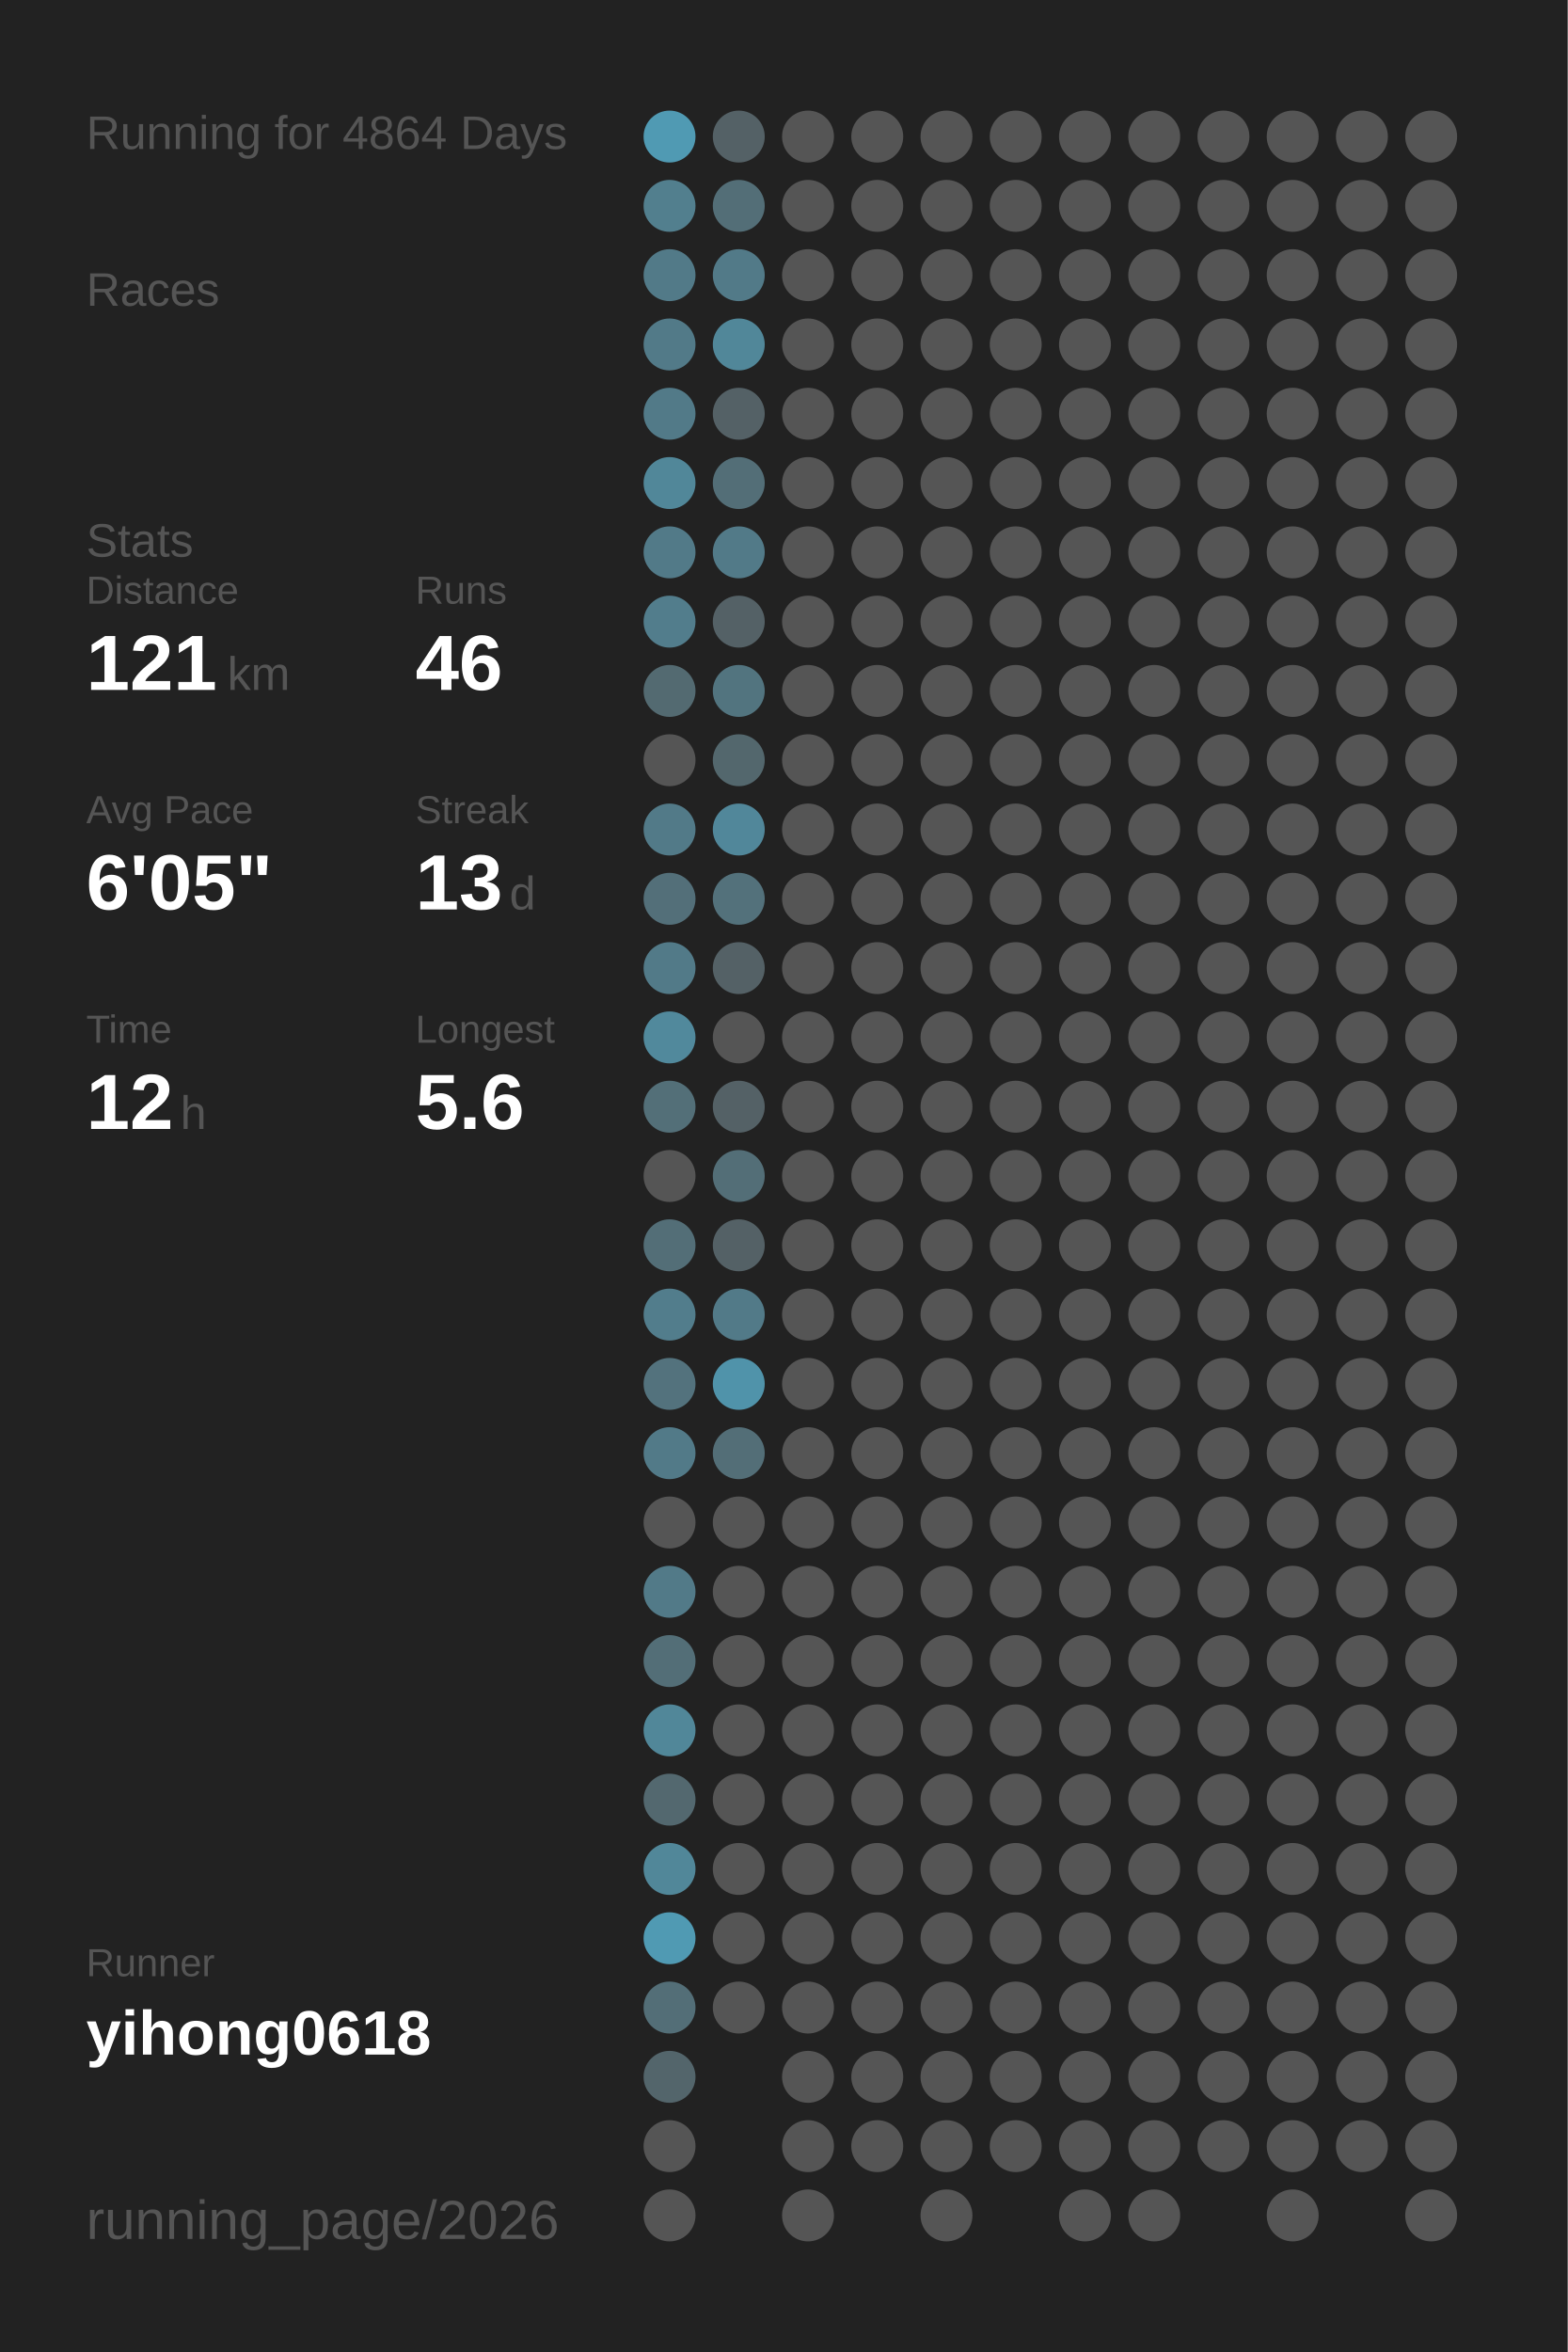
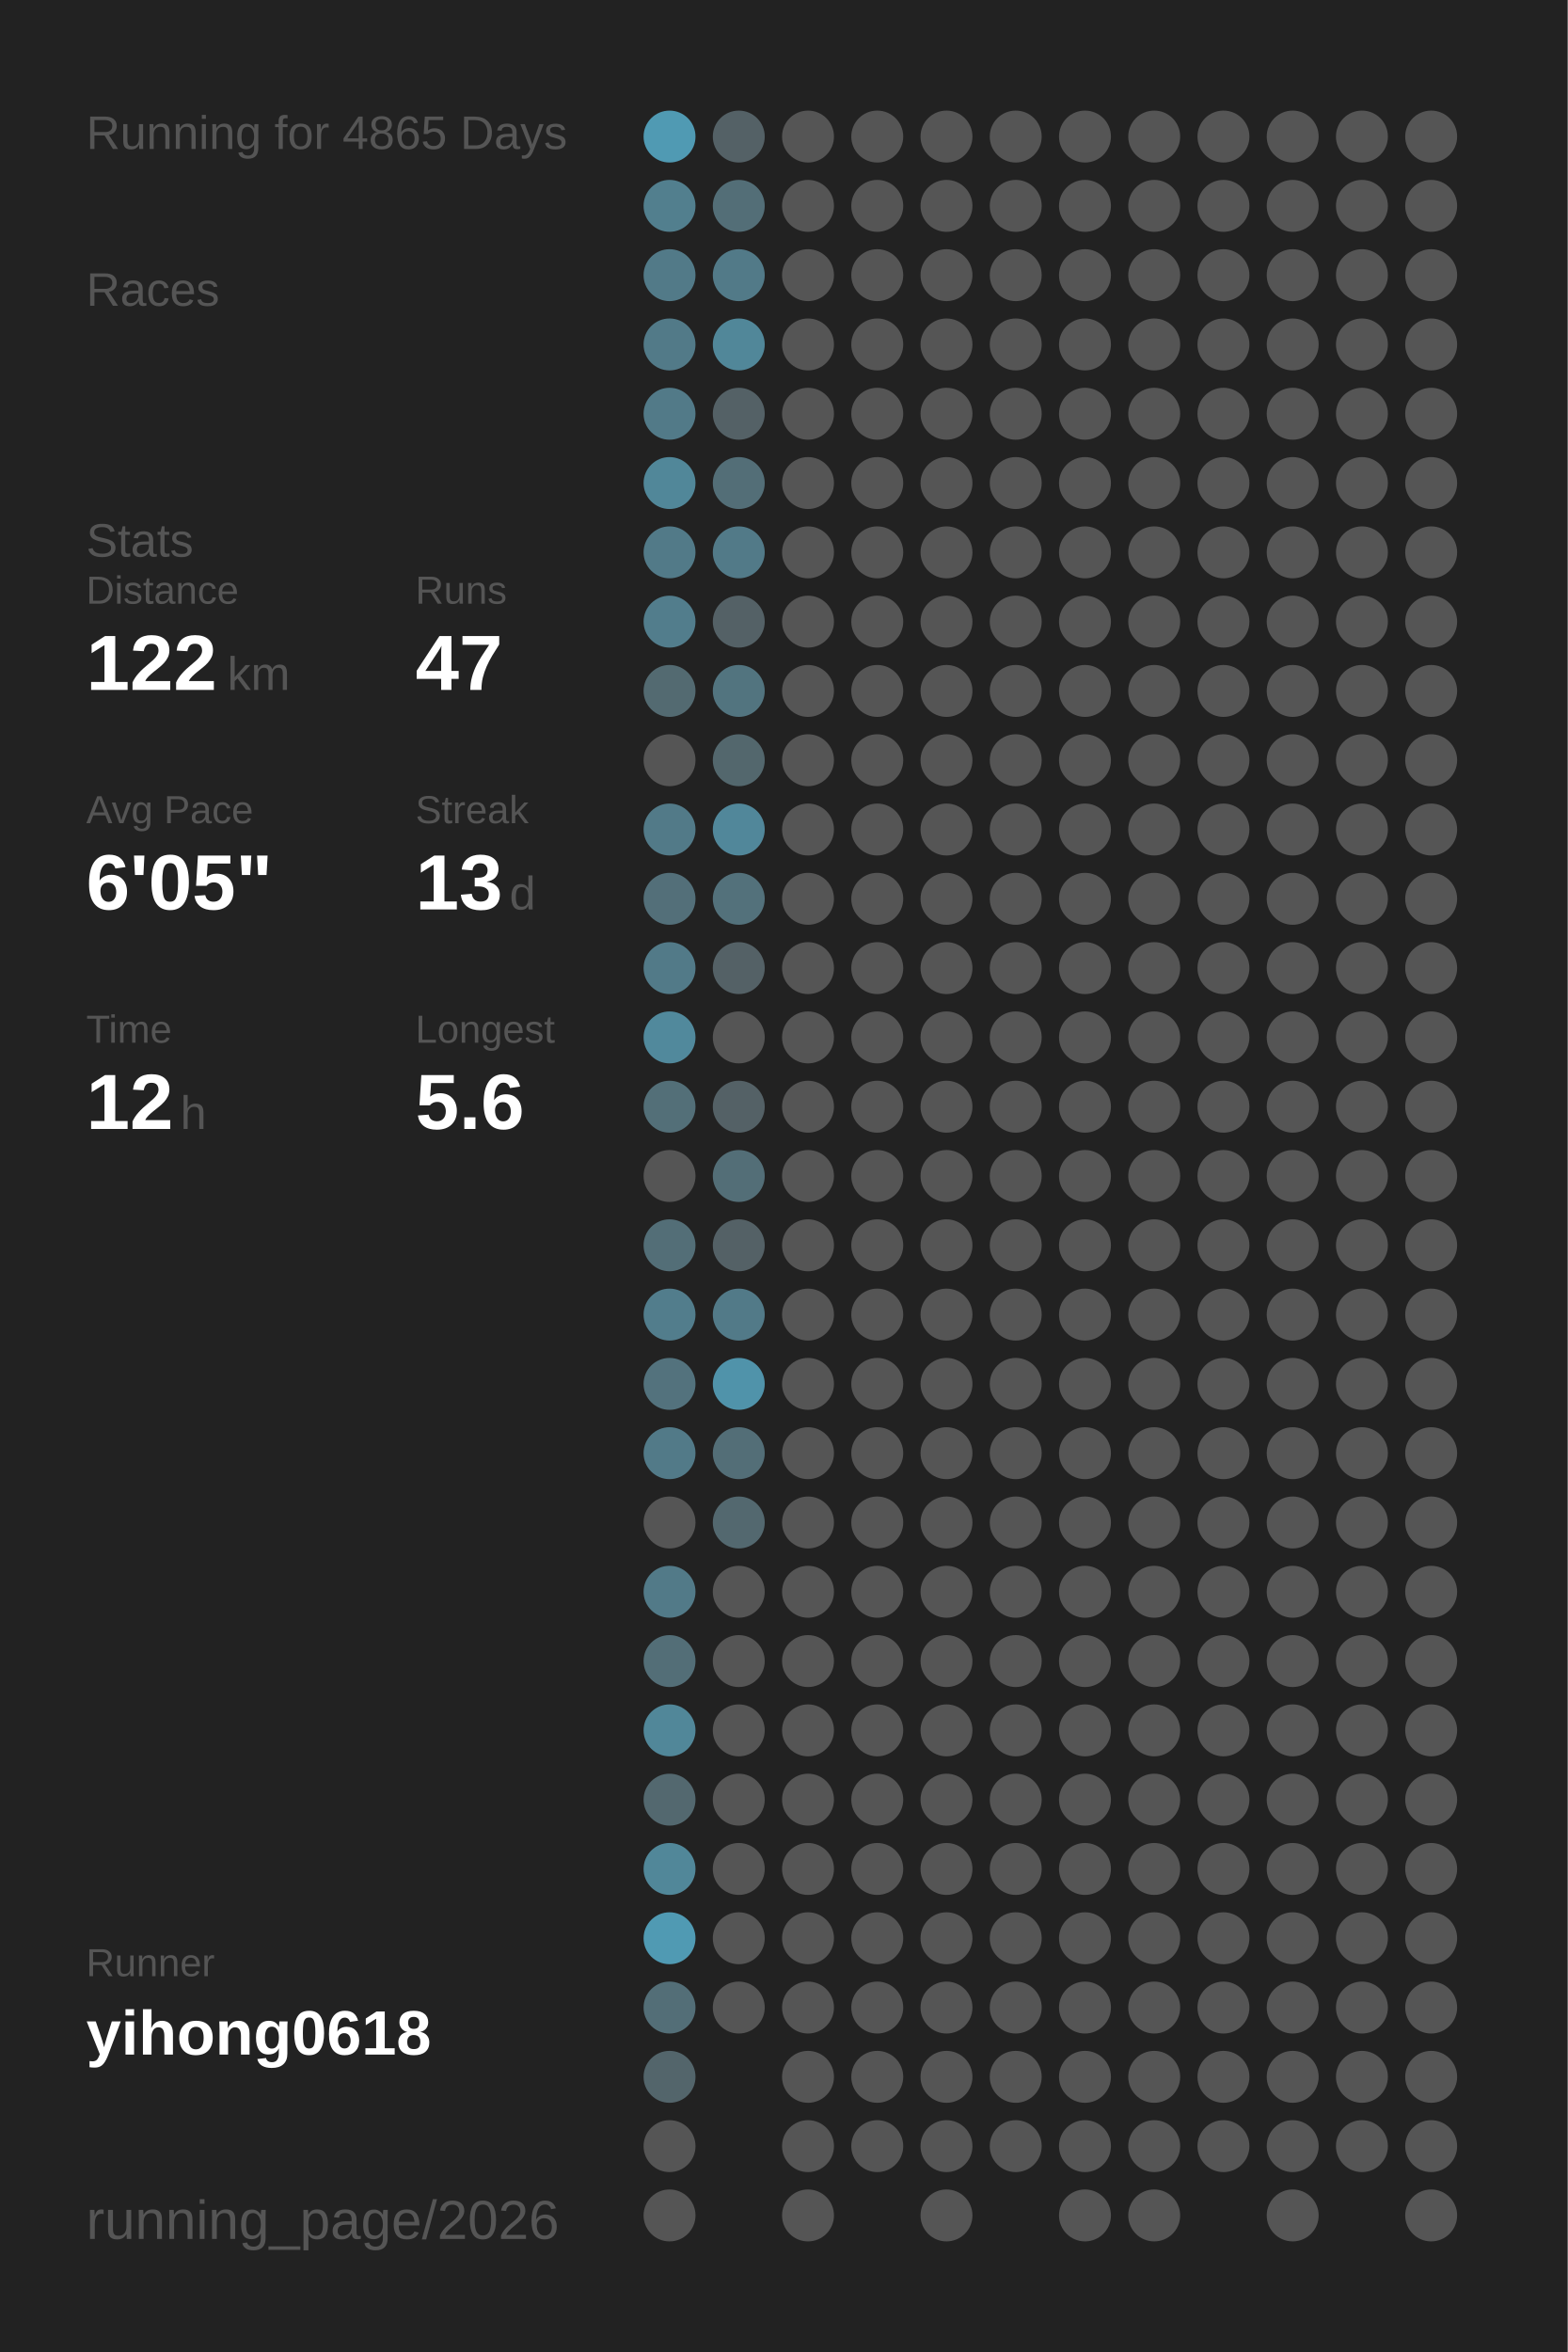
<svg xmlns="http://www.w3.org/2000/svg" baseProfile="full" height="300mm" version="1.1" viewBox="0,0,200,300" width="200mm">
  <defs />
  <rect fill="#222222" height="300" width="200" x="0" y="0" />
-   <text fill="#555555" style="font-size:6px; font-family:Arial;" x="11" y="19">Running for 4864 Days</text>
+   <text fill="#555555" style="font-size:6px; font-family:Arial;" x="11" y="19">Running for 4865 Days</text>
  <text fill="#555555" style="font-size:6px; font-family:Arial;" x="11" y="39">Races</text>
  <text fill="#555555" style="font-size:6px; font-family:Arial;" x="11" y="71">Stats</text>
  <text fill="#555555" style="font-size:5px; font-family:Arial;" x="11" y="77">Distance</text>
-   <text fill="#FFFFFF" style="font-size:10px; font-family:Arial; font-weight:bold;" x="11" y="88">121</text>
+   <text fill="#FFFFFF" style="font-size:10px; font-family:Arial; font-weight:bold;" x="11" y="88">122</text>
  <text fill="#555555" style="font-size:6px; font-family:Arial;" x="29" y="88">km</text>
  <text fill="#555555" style="font-size:5px; font-family:Arial;" x="53" y="77">Runs</text>
-   <text fill="#FFFFFF" style="font-size:10px; font-family:Arial; font-weight:bold;" x="53" y="88">46</text>
+   <text fill="#FFFFFF" style="font-size:10px; font-family:Arial; font-weight:bold;" x="53" y="88">47</text>
  <text fill="#555555" style="font-size:5px; font-family:Arial;" x="11" y="105">Avg Pace</text>
  <text fill="#FFFFFF" style="font-size:10px; font-family:Arial; font-weight:bold;" x="11" y="116">6'05"</text>
  <text fill="#555555" style="font-size:5px; font-family:Arial;" x="53" y="105">Streak</text>
  <text fill="#FFFFFF" style="font-size:10px; font-family:Arial; font-weight:bold;" x="53" y="116">13</text>
  <text fill="#555555" style="font-size:6px; font-family:Arial;" x="65" y="116">d</text>
  <text fill="#555555" style="font-size:5px; font-family:Arial;" x="11" y="133">Time</text>
  <text fill="#FFFFFF" style="font-size:10px; font-family:Arial; font-weight:bold;" x="11" y="144">12</text>
  <text fill="#555555" style="font-size:6px; font-family:Arial;" x="23" y="144">h</text>
  <text fill="#555555" style="font-size:5px; font-family:Arial;" x="53" y="133">Longest</text>
  <text fill="#FFFFFF" style="font-size:10px; font-family:Arial; font-weight:bold;" x="53" y="144">5.6</text>
  <text fill="#555555" style="font-size:5px; font-family:Arial;" x="11" y="252.065">Runner</text>
  <text fill="#FFFFFF" style="font-size:8px; font-family:Arial; font-weight:bold;" x="11" y="262.065">yihong0618</text>
  <text fill="#555555" style="font-size:7px; font-family:Arial;" x="11" y="285.581">running_page/2026</text>
  <circle cx="85.417" cy="17.419" fill="#509ab3" r="3.312" />
  <circle cx="85.417" cy="26.258" fill="#527f8e" r="3.312" />
  <circle cx="85.417" cy="35.097" fill="#527a88" r="3.312" />
  <circle cx="85.417" cy="43.935" fill="#527a88" r="3.312" />
  <circle cx="85.417" cy="52.774" fill="#527a88" r="3.312" />
  <circle cx="85.417" cy="61.613" fill="#518799" r="3.312" />
  <circle cx="85.417" cy="70.452" fill="#527a88" r="3.312" />
  <circle cx="85.417" cy="79.29" fill="#527d8c" r="3.312" />
  <circle cx="85.417" cy="88.129" fill="#536a71" r="3.312" />
  <circle cx="85.417" cy="96.968" fill="#555555" r="3.312" />
  <circle cx="85.417" cy="105.806" fill="#527a88" r="3.312" />
  <circle cx="85.417" cy="114.645" fill="#536f79" r="3.312" />
  <circle cx="85.417" cy="123.484" fill="#527a88" r="3.312" />
  <circle cx="85.417" cy="132.323" fill="#51899c" r="3.312" />
  <circle cx="85.417" cy="141.161" fill="#536f78" r="3.312" />
  <circle cx="85.417" cy="150" fill="#555555" r="3.312" />
  <circle cx="85.417" cy="158.839" fill="#536e77" r="3.312" />
  <circle cx="85.417" cy="167.677" fill="#527d8c" r="3.312" />
  <circle cx="85.417" cy="176.516" fill="#53727d" r="3.312" />
  <circle cx="85.417" cy="185.355" fill="#527a88" r="3.312" />
  <circle cx="85.417" cy="194.194" fill="#555555" r="3.312" />
  <circle cx="85.417" cy="203.032" fill="#527a88" r="3.312" />
  <circle cx="85.417" cy="211.871" fill="#536e77" r="3.312" />
  <circle cx="85.417" cy="220.71" fill="#518799" r="3.312" />
  <circle cx="85.417" cy="229.548" fill="#53686f" r="3.312" />
  <circle cx="85.417" cy="238.387" fill="#518799" r="3.312" />
  <circle cx="85.417" cy="247.226" fill="#509ab3" r="3.312" />
  <circle cx="85.417" cy="256.065" fill="#536e77" r="3.312" />
  <circle cx="85.417" cy="264.903" fill="#53656b" r="3.312" />
  <circle cx="85.417" cy="273.742" fill="#555555" r="3.312" />
  <circle cx="85.417" cy="282.581" fill="#555555" r="3.312" />
  <circle cx="94.25" cy="17.419" fill="#546166" r="3.312" />
  <circle cx="94.25" cy="26.258" fill="#536e77" r="3.312" />
  <circle cx="94.25" cy="35.097" fill="#527a88" r="3.312" />
  <circle cx="94.25" cy="43.935" fill="#518799" r="3.312" />
  <circle cx="94.25" cy="52.774" fill="#546166" r="3.312" />
  <circle cx="94.25" cy="61.613" fill="#536e77" r="3.312" />
  <circle cx="94.25" cy="70.452" fill="#527a88" r="3.312" />
  <circle cx="94.25" cy="79.29" fill="#546166" r="3.312" />
  <circle cx="94.25" cy="88.129" fill="#52747f" r="3.312" />
  <circle cx="94.25" cy="96.968" fill="#53676d" r="3.312" />
  <circle cx="94.25" cy="105.806" fill="#51879a" r="3.312" />
  <circle cx="94.25" cy="114.645" fill="#53717b" r="3.312" />
  <circle cx="94.25" cy="123.484" fill="#546166" r="3.312" />
  <circle cx="94.25" cy="132.323" fill="#555555" r="3.312" />
  <circle cx="94.25" cy="141.161" fill="#546166" r="3.312" />
  <circle cx="94.25" cy="150" fill="#536e77" r="3.312" />
  <circle cx="94.25" cy="158.839" fill="#546166" r="3.312" />
  <circle cx="94.25" cy="167.677" fill="#527a88" r="3.312" />
  <circle cx="94.25" cy="176.516" fill="#5093aa" r="3.312" />
  <circle cx="94.25" cy="185.355" fill="#536e77" r="3.312" />
-   <circle cx="94.25" cy="194.194" fill="#555555" r="3.312" />
+   <circle cx="94.25" cy="194.194" fill="#53686f" r="3.312" />
  <circle cx="94.25" cy="203.032" fill="#555555" r="3.312" />
  <circle cx="94.25" cy="211.871" fill="#555555" r="3.312" />
  <circle cx="94.25" cy="220.71" fill="#555555" r="3.312" />
  <circle cx="94.25" cy="229.548" fill="#555555" r="3.312" />
  <circle cx="94.25" cy="238.387" fill="#555555" r="3.312" />
  <circle cx="94.25" cy="247.226" fill="#555555" r="3.312" />
  <circle cx="94.25" cy="256.065" fill="#555555" r="3.312" />
  <circle cx="103.083" cy="17.419" fill="#555555" r="3.312" />
  <circle cx="103.083" cy="26.258" fill="#555555" r="3.312" />
  <circle cx="103.083" cy="35.097" fill="#555555" r="3.312" />
  <circle cx="103.083" cy="43.935" fill="#555555" r="3.312" />
  <circle cx="103.083" cy="52.774" fill="#555555" r="3.312" />
  <circle cx="103.083" cy="61.613" fill="#555555" r="3.312" />
  <circle cx="103.083" cy="70.452" fill="#555555" r="3.312" />
  <circle cx="103.083" cy="79.29" fill="#555555" r="3.312" />
  <circle cx="103.083" cy="88.129" fill="#555555" r="3.312" />
  <circle cx="103.083" cy="96.968" fill="#555555" r="3.312" />
  <circle cx="103.083" cy="105.806" fill="#555555" r="3.312" />
  <circle cx="103.083" cy="114.645" fill="#555555" r="3.312" />
  <circle cx="103.083" cy="123.484" fill="#555555" r="3.312" />
  <circle cx="103.083" cy="132.323" fill="#555555" r="3.312" />
  <circle cx="103.083" cy="141.161" fill="#555555" r="3.312" />
  <circle cx="103.083" cy="150" fill="#555555" r="3.312" />
  <circle cx="103.083" cy="158.839" fill="#555555" r="3.312" />
  <circle cx="103.083" cy="167.677" fill="#555555" r="3.312" />
  <circle cx="103.083" cy="176.516" fill="#555555" r="3.312" />
  <circle cx="103.083" cy="185.355" fill="#555555" r="3.312" />
  <circle cx="103.083" cy="194.194" fill="#555555" r="3.312" />
  <circle cx="103.083" cy="203.032" fill="#555555" r="3.312" />
  <circle cx="103.083" cy="211.871" fill="#555555" r="3.312" />
  <circle cx="103.083" cy="220.71" fill="#555555" r="3.312" />
  <circle cx="103.083" cy="229.548" fill="#555555" r="3.312" />
  <circle cx="103.083" cy="238.387" fill="#555555" r="3.312" />
  <circle cx="103.083" cy="247.226" fill="#555555" r="3.312" />
  <circle cx="103.083" cy="256.065" fill="#555555" r="3.312" />
  <circle cx="103.083" cy="264.903" fill="#555555" r="3.312" />
  <circle cx="103.083" cy="273.742" fill="#555555" r="3.312" />
  <circle cx="103.083" cy="282.581" fill="#555555" r="3.312" />
  <circle cx="111.917" cy="17.419" fill="#555555" r="3.312" />
  <circle cx="111.917" cy="26.258" fill="#555555" r="3.312" />
  <circle cx="111.917" cy="35.097" fill="#555555" r="3.312" />
  <circle cx="111.917" cy="43.935" fill="#555555" r="3.312" />
  <circle cx="111.917" cy="52.774" fill="#555555" r="3.312" />
  <circle cx="111.917" cy="61.613" fill="#555555" r="3.312" />
  <circle cx="111.917" cy="70.452" fill="#555555" r="3.312" />
  <circle cx="111.917" cy="79.29" fill="#555555" r="3.312" />
  <circle cx="111.917" cy="88.129" fill="#555555" r="3.312" />
  <circle cx="111.917" cy="96.968" fill="#555555" r="3.312" />
  <circle cx="111.917" cy="105.806" fill="#555555" r="3.312" />
  <circle cx="111.917" cy="114.645" fill="#555555" r="3.312" />
  <circle cx="111.917" cy="123.484" fill="#555555" r="3.312" />
  <circle cx="111.917" cy="132.323" fill="#555555" r="3.312" />
  <circle cx="111.917" cy="141.161" fill="#555555" r="3.312" />
  <circle cx="111.917" cy="150" fill="#555555" r="3.312" />
  <circle cx="111.917" cy="158.839" fill="#555555" r="3.312" />
  <circle cx="111.917" cy="167.677" fill="#555555" r="3.312" />
  <circle cx="111.917" cy="176.516" fill="#555555" r="3.312" />
  <circle cx="111.917" cy="185.355" fill="#555555" r="3.312" />
  <circle cx="111.917" cy="194.194" fill="#555555" r="3.312" />
  <circle cx="111.917" cy="203.032" fill="#555555" r="3.312" />
  <circle cx="111.917" cy="211.871" fill="#555555" r="3.312" />
  <circle cx="111.917" cy="220.71" fill="#555555" r="3.312" />
  <circle cx="111.917" cy="229.548" fill="#555555" r="3.312" />
  <circle cx="111.917" cy="238.387" fill="#555555" r="3.312" />
  <circle cx="111.917" cy="247.226" fill="#555555" r="3.312" />
  <circle cx="111.917" cy="256.065" fill="#555555" r="3.312" />
  <circle cx="111.917" cy="264.903" fill="#555555" r="3.312" />
  <circle cx="111.917" cy="273.742" fill="#555555" r="3.312" />
  <circle cx="120.75" cy="17.419" fill="#555555" r="3.312" />
  <circle cx="120.75" cy="26.258" fill="#555555" r="3.312" />
  <circle cx="120.75" cy="35.097" fill="#555555" r="3.312" />
  <circle cx="120.75" cy="43.935" fill="#555555" r="3.312" />
  <circle cx="120.75" cy="52.774" fill="#555555" r="3.312" />
  <circle cx="120.75" cy="61.613" fill="#555555" r="3.312" />
  <circle cx="120.75" cy="70.452" fill="#555555" r="3.312" />
  <circle cx="120.75" cy="79.29" fill="#555555" r="3.312" />
  <circle cx="120.75" cy="88.129" fill="#555555" r="3.312" />
  <circle cx="120.75" cy="96.968" fill="#555555" r="3.312" />
  <circle cx="120.75" cy="105.806" fill="#555555" r="3.312" />
  <circle cx="120.75" cy="114.645" fill="#555555" r="3.312" />
  <circle cx="120.75" cy="123.484" fill="#555555" r="3.312" />
  <circle cx="120.75" cy="132.323" fill="#555555" r="3.312" />
  <circle cx="120.75" cy="141.161" fill="#555555" r="3.312" />
  <circle cx="120.75" cy="150" fill="#555555" r="3.312" />
  <circle cx="120.75" cy="158.839" fill="#555555" r="3.312" />
  <circle cx="120.75" cy="167.677" fill="#555555" r="3.312" />
  <circle cx="120.75" cy="176.516" fill="#555555" r="3.312" />
  <circle cx="120.75" cy="185.355" fill="#555555" r="3.312" />
  <circle cx="120.75" cy="194.194" fill="#555555" r="3.312" />
  <circle cx="120.75" cy="203.032" fill="#555555" r="3.312" />
  <circle cx="120.75" cy="211.871" fill="#555555" r="3.312" />
  <circle cx="120.75" cy="220.71" fill="#555555" r="3.312" />
  <circle cx="120.75" cy="229.548" fill="#555555" r="3.312" />
  <circle cx="120.75" cy="238.387" fill="#555555" r="3.312" />
  <circle cx="120.75" cy="247.226" fill="#555555" r="3.312" />
  <circle cx="120.75" cy="256.065" fill="#555555" r="3.312" />
  <circle cx="120.75" cy="264.903" fill="#555555" r="3.312" />
  <circle cx="120.75" cy="273.742" fill="#555555" r="3.312" />
  <circle cx="120.75" cy="282.581" fill="#555555" r="3.312" />
  <circle cx="129.583" cy="17.419" fill="#555555" r="3.312" />
  <circle cx="129.583" cy="26.258" fill="#555555" r="3.312" />
  <circle cx="129.583" cy="35.097" fill="#555555" r="3.312" />
  <circle cx="129.583" cy="43.935" fill="#555555" r="3.312" />
  <circle cx="129.583" cy="52.774" fill="#555555" r="3.312" />
  <circle cx="129.583" cy="61.613" fill="#555555" r="3.312" />
  <circle cx="129.583" cy="70.452" fill="#555555" r="3.312" />
  <circle cx="129.583" cy="79.29" fill="#555555" r="3.312" />
  <circle cx="129.583" cy="88.129" fill="#555555" r="3.312" />
  <circle cx="129.583" cy="96.968" fill="#555555" r="3.312" />
  <circle cx="129.583" cy="105.806" fill="#555555" r="3.312" />
  <circle cx="129.583" cy="114.645" fill="#555555" r="3.312" />
  <circle cx="129.583" cy="123.484" fill="#555555" r="3.312" />
  <circle cx="129.583" cy="132.323" fill="#555555" r="3.312" />
  <circle cx="129.583" cy="141.161" fill="#555555" r="3.312" />
  <circle cx="129.583" cy="150" fill="#555555" r="3.312" />
  <circle cx="129.583" cy="158.839" fill="#555555" r="3.312" />
  <circle cx="129.583" cy="167.677" fill="#555555" r="3.312" />
  <circle cx="129.583" cy="176.516" fill="#555555" r="3.312" />
  <circle cx="129.583" cy="185.355" fill="#555555" r="3.312" />
  <circle cx="129.583" cy="194.194" fill="#555555" r="3.312" />
  <circle cx="129.583" cy="203.032" fill="#555555" r="3.312" />
  <circle cx="129.583" cy="211.871" fill="#555555" r="3.312" />
  <circle cx="129.583" cy="220.71" fill="#555555" r="3.312" />
  <circle cx="129.583" cy="229.548" fill="#555555" r="3.312" />
  <circle cx="129.583" cy="238.387" fill="#555555" r="3.312" />
  <circle cx="129.583" cy="247.226" fill="#555555" r="3.312" />
  <circle cx="129.583" cy="256.065" fill="#555555" r="3.312" />
  <circle cx="129.583" cy="264.903" fill="#555555" r="3.312" />
  <circle cx="129.583" cy="273.742" fill="#555555" r="3.312" />
  <circle cx="138.417" cy="17.419" fill="#555555" r="3.312" />
  <circle cx="138.417" cy="26.258" fill="#555555" r="3.312" />
  <circle cx="138.417" cy="35.097" fill="#555555" r="3.312" />
  <circle cx="138.417" cy="43.935" fill="#555555" r="3.312" />
  <circle cx="138.417" cy="52.774" fill="#555555" r="3.312" />
  <circle cx="138.417" cy="61.613" fill="#555555" r="3.312" />
  <circle cx="138.417" cy="70.452" fill="#555555" r="3.312" />
  <circle cx="138.417" cy="79.29" fill="#555555" r="3.312" />
  <circle cx="138.417" cy="88.129" fill="#555555" r="3.312" />
  <circle cx="138.417" cy="96.968" fill="#555555" r="3.312" />
  <circle cx="138.417" cy="105.806" fill="#555555" r="3.312" />
  <circle cx="138.417" cy="114.645" fill="#555555" r="3.312" />
  <circle cx="138.417" cy="123.484" fill="#555555" r="3.312" />
  <circle cx="138.417" cy="132.323" fill="#555555" r="3.312" />
  <circle cx="138.417" cy="141.161" fill="#555555" r="3.312" />
  <circle cx="138.417" cy="150" fill="#555555" r="3.312" />
  <circle cx="138.417" cy="158.839" fill="#555555" r="3.312" />
  <circle cx="138.417" cy="167.677" fill="#555555" r="3.312" />
  <circle cx="138.417" cy="176.516" fill="#555555" r="3.312" />
  <circle cx="138.417" cy="185.355" fill="#555555" r="3.312" />
  <circle cx="138.417" cy="194.194" fill="#555555" r="3.312" />
  <circle cx="138.417" cy="203.032" fill="#555555" r="3.312" />
  <circle cx="138.417" cy="211.871" fill="#555555" r="3.312" />
  <circle cx="138.417" cy="220.71" fill="#555555" r="3.312" />
  <circle cx="138.417" cy="229.548" fill="#555555" r="3.312" />
  <circle cx="138.417" cy="238.387" fill="#555555" r="3.312" />
  <circle cx="138.417" cy="247.226" fill="#555555" r="3.312" />
  <circle cx="138.417" cy="256.065" fill="#555555" r="3.312" />
  <circle cx="138.417" cy="264.903" fill="#555555" r="3.312" />
  <circle cx="138.417" cy="273.742" fill="#555555" r="3.312" />
  <circle cx="138.417" cy="282.581" fill="#555555" r="3.312" />
  <circle cx="147.25" cy="17.419" fill="#555555" r="3.312" />
  <circle cx="147.25" cy="26.258" fill="#555555" r="3.312" />
  <circle cx="147.25" cy="35.097" fill="#555555" r="3.312" />
  <circle cx="147.25" cy="43.935" fill="#555555" r="3.312" />
  <circle cx="147.25" cy="52.774" fill="#555555" r="3.312" />
  <circle cx="147.25" cy="61.613" fill="#555555" r="3.312" />
  <circle cx="147.25" cy="70.452" fill="#555555" r="3.312" />
  <circle cx="147.25" cy="79.29" fill="#555555" r="3.312" />
  <circle cx="147.25" cy="88.129" fill="#555555" r="3.312" />
  <circle cx="147.25" cy="96.968" fill="#555555" r="3.312" />
  <circle cx="147.25" cy="105.806" fill="#555555" r="3.312" />
  <circle cx="147.25" cy="114.645" fill="#555555" r="3.312" />
  <circle cx="147.25" cy="123.484" fill="#555555" r="3.312" />
  <circle cx="147.25" cy="132.323" fill="#555555" r="3.312" />
  <circle cx="147.25" cy="141.161" fill="#555555" r="3.312" />
  <circle cx="147.25" cy="150" fill="#555555" r="3.312" />
  <circle cx="147.25" cy="158.839" fill="#555555" r="3.312" />
  <circle cx="147.25" cy="167.677" fill="#555555" r="3.312" />
  <circle cx="147.25" cy="176.516" fill="#555555" r="3.312" />
  <circle cx="147.25" cy="185.355" fill="#555555" r="3.312" />
  <circle cx="147.25" cy="194.194" fill="#555555" r="3.312" />
  <circle cx="147.25" cy="203.032" fill="#555555" r="3.312" />
  <circle cx="147.25" cy="211.871" fill="#555555" r="3.312" />
  <circle cx="147.25" cy="220.71" fill="#555555" r="3.312" />
  <circle cx="147.25" cy="229.548" fill="#555555" r="3.312" />
  <circle cx="147.25" cy="238.387" fill="#555555" r="3.312" />
  <circle cx="147.25" cy="247.226" fill="#555555" r="3.312" />
  <circle cx="147.25" cy="256.065" fill="#555555" r="3.312" />
  <circle cx="147.25" cy="264.903" fill="#555555" r="3.312" />
  <circle cx="147.25" cy="273.742" fill="#555555" r="3.312" />
  <circle cx="147.25" cy="282.581" fill="#555555" r="3.312" />
  <circle cx="156.083" cy="17.419" fill="#555555" r="3.312" />
  <circle cx="156.083" cy="26.258" fill="#555555" r="3.312" />
  <circle cx="156.083" cy="35.097" fill="#555555" r="3.312" />
  <circle cx="156.083" cy="43.935" fill="#555555" r="3.312" />
  <circle cx="156.083" cy="52.774" fill="#555555" r="3.312" />
  <circle cx="156.083" cy="61.613" fill="#555555" r="3.312" />
  <circle cx="156.083" cy="70.452" fill="#555555" r="3.312" />
  <circle cx="156.083" cy="79.29" fill="#555555" r="3.312" />
  <circle cx="156.083" cy="88.129" fill="#555555" r="3.312" />
  <circle cx="156.083" cy="96.968" fill="#555555" r="3.312" />
  <circle cx="156.083" cy="105.806" fill="#555555" r="3.312" />
  <circle cx="156.083" cy="114.645" fill="#555555" r="3.312" />
  <circle cx="156.083" cy="123.484" fill="#555555" r="3.312" />
  <circle cx="156.083" cy="132.323" fill="#555555" r="3.312" />
  <circle cx="156.083" cy="141.161" fill="#555555" r="3.312" />
  <circle cx="156.083" cy="150" fill="#555555" r="3.312" />
  <circle cx="156.083" cy="158.839" fill="#555555" r="3.312" />
  <circle cx="156.083" cy="167.677" fill="#555555" r="3.312" />
  <circle cx="156.083" cy="176.516" fill="#555555" r="3.312" />
  <circle cx="156.083" cy="185.355" fill="#555555" r="3.312" />
  <circle cx="156.083" cy="194.194" fill="#555555" r="3.312" />
  <circle cx="156.083" cy="203.032" fill="#555555" r="3.312" />
  <circle cx="156.083" cy="211.871" fill="#555555" r="3.312" />
  <circle cx="156.083" cy="220.71" fill="#555555" r="3.312" />
  <circle cx="156.083" cy="229.548" fill="#555555" r="3.312" />
  <circle cx="156.083" cy="238.387" fill="#555555" r="3.312" />
  <circle cx="156.083" cy="247.226" fill="#555555" r="3.312" />
  <circle cx="156.083" cy="256.065" fill="#555555" r="3.312" />
  <circle cx="156.083" cy="264.903" fill="#555555" r="3.312" />
  <circle cx="156.083" cy="273.742" fill="#555555" r="3.312" />
  <circle cx="164.917" cy="17.419" fill="#555555" r="3.312" />
  <circle cx="164.917" cy="26.258" fill="#555555" r="3.312" />
  <circle cx="164.917" cy="35.097" fill="#555555" r="3.312" />
  <circle cx="164.917" cy="43.935" fill="#555555" r="3.312" />
  <circle cx="164.917" cy="52.774" fill="#555555" r="3.312" />
  <circle cx="164.917" cy="61.613" fill="#555555" r="3.312" />
  <circle cx="164.917" cy="70.452" fill="#555555" r="3.312" />
  <circle cx="164.917" cy="79.29" fill="#555555" r="3.312" />
  <circle cx="164.917" cy="88.129" fill="#555555" r="3.312" />
  <circle cx="164.917" cy="96.968" fill="#555555" r="3.312" />
  <circle cx="164.917" cy="105.806" fill="#555555" r="3.312" />
  <circle cx="164.917" cy="114.645" fill="#555555" r="3.312" />
  <circle cx="164.917" cy="123.484" fill="#555555" r="3.312" />
  <circle cx="164.917" cy="132.323" fill="#555555" r="3.312" />
  <circle cx="164.917" cy="141.161" fill="#555555" r="3.312" />
  <circle cx="164.917" cy="150" fill="#555555" r="3.312" />
  <circle cx="164.917" cy="158.839" fill="#555555" r="3.312" />
  <circle cx="164.917" cy="167.677" fill="#555555" r="3.312" />
  <circle cx="164.917" cy="176.516" fill="#555555" r="3.312" />
  <circle cx="164.917" cy="185.355" fill="#555555" r="3.312" />
  <circle cx="164.917" cy="194.194" fill="#555555" r="3.312" />
  <circle cx="164.917" cy="203.032" fill="#555555" r="3.312" />
  <circle cx="164.917" cy="211.871" fill="#555555" r="3.312" />
  <circle cx="164.917" cy="220.71" fill="#555555" r="3.312" />
  <circle cx="164.917" cy="229.548" fill="#555555" r="3.312" />
  <circle cx="164.917" cy="238.387" fill="#555555" r="3.312" />
  <circle cx="164.917" cy="247.226" fill="#555555" r="3.312" />
  <circle cx="164.917" cy="256.065" fill="#555555" r="3.312" />
  <circle cx="164.917" cy="264.903" fill="#555555" r="3.312" />
  <circle cx="164.917" cy="273.742" fill="#555555" r="3.312" />
  <circle cx="164.917" cy="282.581" fill="#555555" r="3.312" />
  <circle cx="173.75" cy="17.419" fill="#555555" r="3.312" />
  <circle cx="173.75" cy="26.258" fill="#555555" r="3.312" />
  <circle cx="173.75" cy="35.097" fill="#555555" r="3.312" />
  <circle cx="173.75" cy="43.935" fill="#555555" r="3.312" />
  <circle cx="173.75" cy="52.774" fill="#555555" r="3.312" />
  <circle cx="173.75" cy="61.613" fill="#555555" r="3.312" />
  <circle cx="173.75" cy="70.452" fill="#555555" r="3.312" />
  <circle cx="173.75" cy="79.29" fill="#555555" r="3.312" />
  <circle cx="173.75" cy="88.129" fill="#555555" r="3.312" />
  <circle cx="173.75" cy="96.968" fill="#555555" r="3.312" />
  <circle cx="173.75" cy="105.806" fill="#555555" r="3.312" />
  <circle cx="173.75" cy="114.645" fill="#555555" r="3.312" />
  <circle cx="173.75" cy="123.484" fill="#555555" r="3.312" />
  <circle cx="173.75" cy="132.323" fill="#555555" r="3.312" />
  <circle cx="173.75" cy="141.161" fill="#555555" r="3.312" />
  <circle cx="173.75" cy="150" fill="#555555" r="3.312" />
  <circle cx="173.75" cy="158.839" fill="#555555" r="3.312" />
  <circle cx="173.75" cy="167.677" fill="#555555" r="3.312" />
  <circle cx="173.75" cy="176.516" fill="#555555" r="3.312" />
  <circle cx="173.75" cy="185.355" fill="#555555" r="3.312" />
  <circle cx="173.75" cy="194.194" fill="#555555" r="3.312" />
  <circle cx="173.75" cy="203.032" fill="#555555" r="3.312" />
  <circle cx="173.75" cy="211.871" fill="#555555" r="3.312" />
  <circle cx="173.75" cy="220.71" fill="#555555" r="3.312" />
  <circle cx="173.75" cy="229.548" fill="#555555" r="3.312" />
  <circle cx="173.75" cy="238.387" fill="#555555" r="3.312" />
  <circle cx="173.75" cy="247.226" fill="#555555" r="3.312" />
  <circle cx="173.75" cy="256.065" fill="#555555" r="3.312" />
  <circle cx="173.75" cy="264.903" fill="#555555" r="3.312" />
  <circle cx="173.75" cy="273.742" fill="#555555" r="3.312" />
  <circle cx="182.583" cy="17.419" fill="#555555" r="3.312" />
  <circle cx="182.583" cy="26.258" fill="#555555" r="3.312" />
  <circle cx="182.583" cy="35.097" fill="#555555" r="3.312" />
  <circle cx="182.583" cy="43.935" fill="#555555" r="3.312" />
  <circle cx="182.583" cy="52.774" fill="#555555" r="3.312" />
  <circle cx="182.583" cy="61.613" fill="#555555" r="3.312" />
  <circle cx="182.583" cy="70.452" fill="#555555" r="3.312" />
  <circle cx="182.583" cy="79.29" fill="#555555" r="3.312" />
  <circle cx="182.583" cy="88.129" fill="#555555" r="3.312" />
  <circle cx="182.583" cy="96.968" fill="#555555" r="3.312" />
  <circle cx="182.583" cy="105.806" fill="#555555" r="3.312" />
  <circle cx="182.583" cy="114.645" fill="#555555" r="3.312" />
  <circle cx="182.583" cy="123.484" fill="#555555" r="3.312" />
  <circle cx="182.583" cy="132.323" fill="#555555" r="3.312" />
  <circle cx="182.583" cy="141.161" fill="#555555" r="3.312" />
  <circle cx="182.583" cy="150" fill="#555555" r="3.312" />
  <circle cx="182.583" cy="158.839" fill="#555555" r="3.312" />
  <circle cx="182.583" cy="167.677" fill="#555555" r="3.312" />
  <circle cx="182.583" cy="176.516" fill="#555555" r="3.312" />
  <circle cx="182.583" cy="185.355" fill="#555555" r="3.312" />
  <circle cx="182.583" cy="194.194" fill="#555555" r="3.312" />
  <circle cx="182.583" cy="203.032" fill="#555555" r="3.312" />
  <circle cx="182.583" cy="211.871" fill="#555555" r="3.312" />
  <circle cx="182.583" cy="220.71" fill="#555555" r="3.312" />
  <circle cx="182.583" cy="229.548" fill="#555555" r="3.312" />
  <circle cx="182.583" cy="238.387" fill="#555555" r="3.312" />
  <circle cx="182.583" cy="247.226" fill="#555555" r="3.312" />
  <circle cx="182.583" cy="256.065" fill="#555555" r="3.312" />
  <circle cx="182.583" cy="264.903" fill="#555555" r="3.312" />
  <circle cx="182.583" cy="273.742" fill="#555555" r="3.312" />
  <circle cx="182.583" cy="282.581" fill="#555555" r="3.312" />
</svg>
